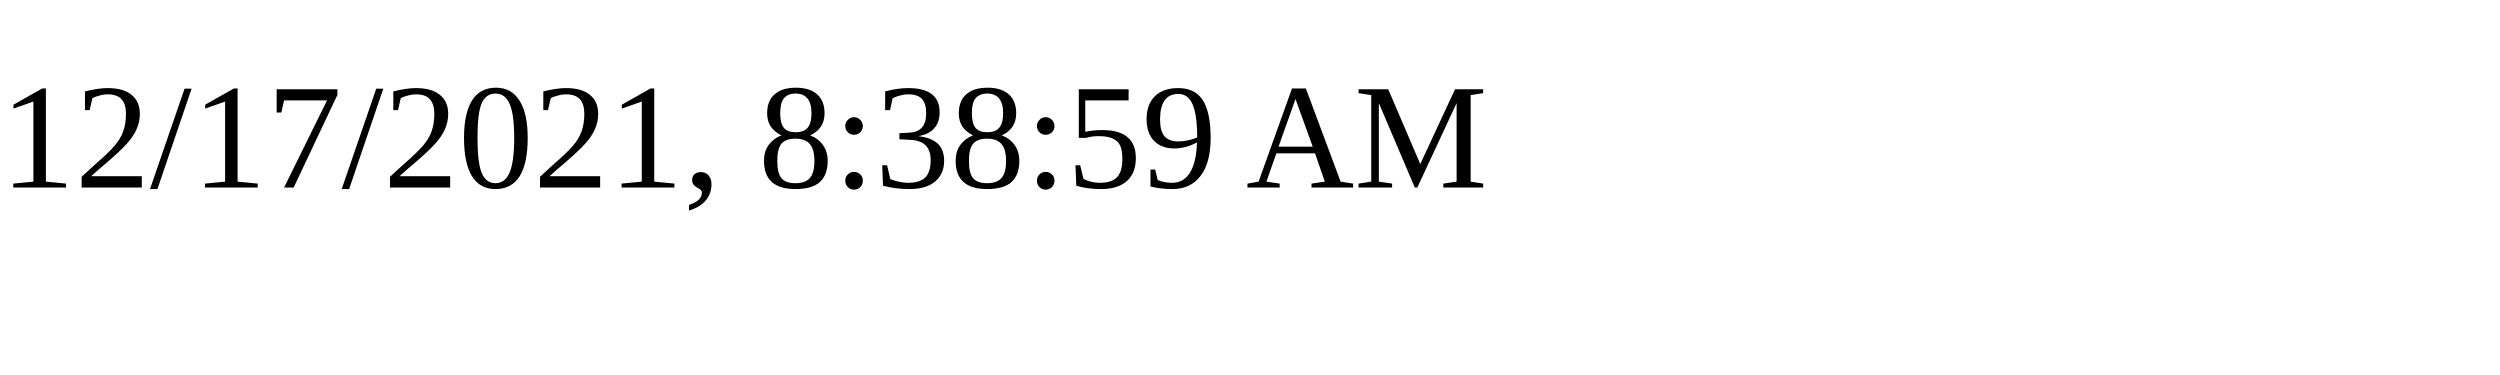
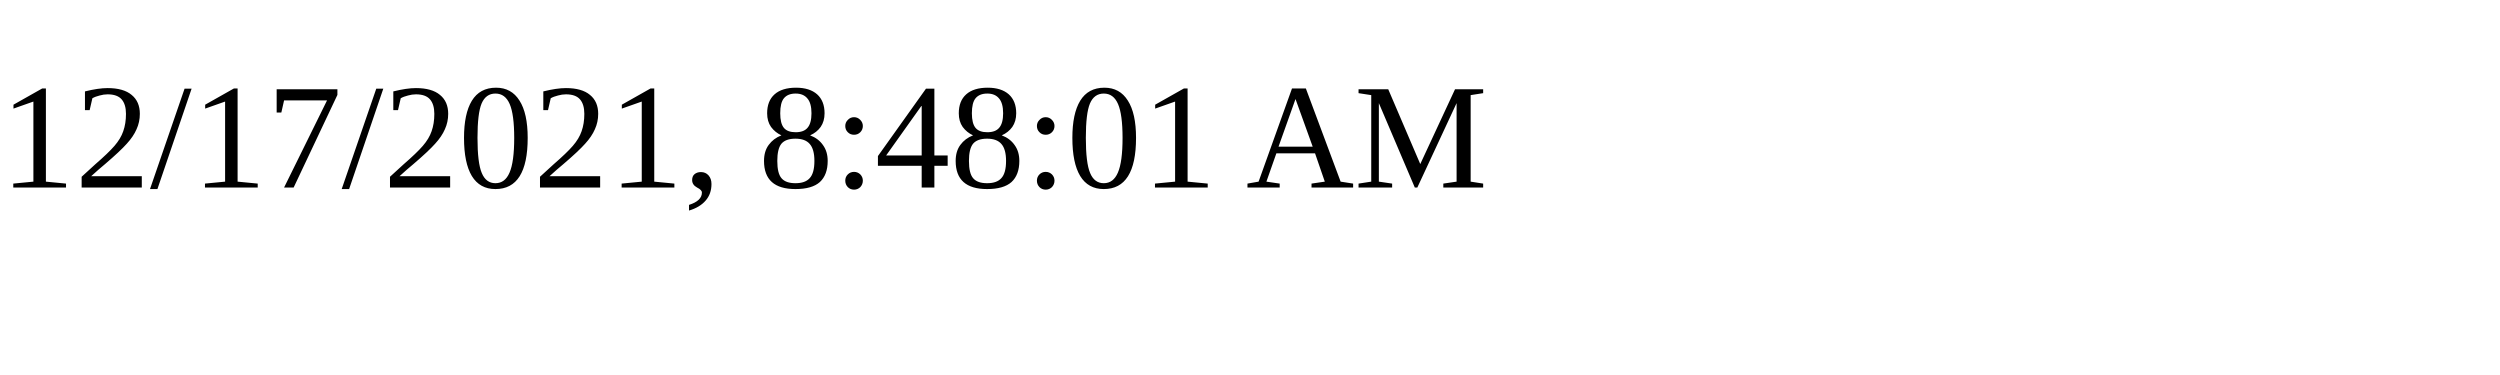
<svg xmlns="http://www.w3.org/2000/svg" height="30" width="200">
-   <text x="0" y="15">12/17/2021, 8:38:59 AM</text>
+   <text x="0" y="15">12/17/2021, 8:48:01 AM</text>
</svg>
